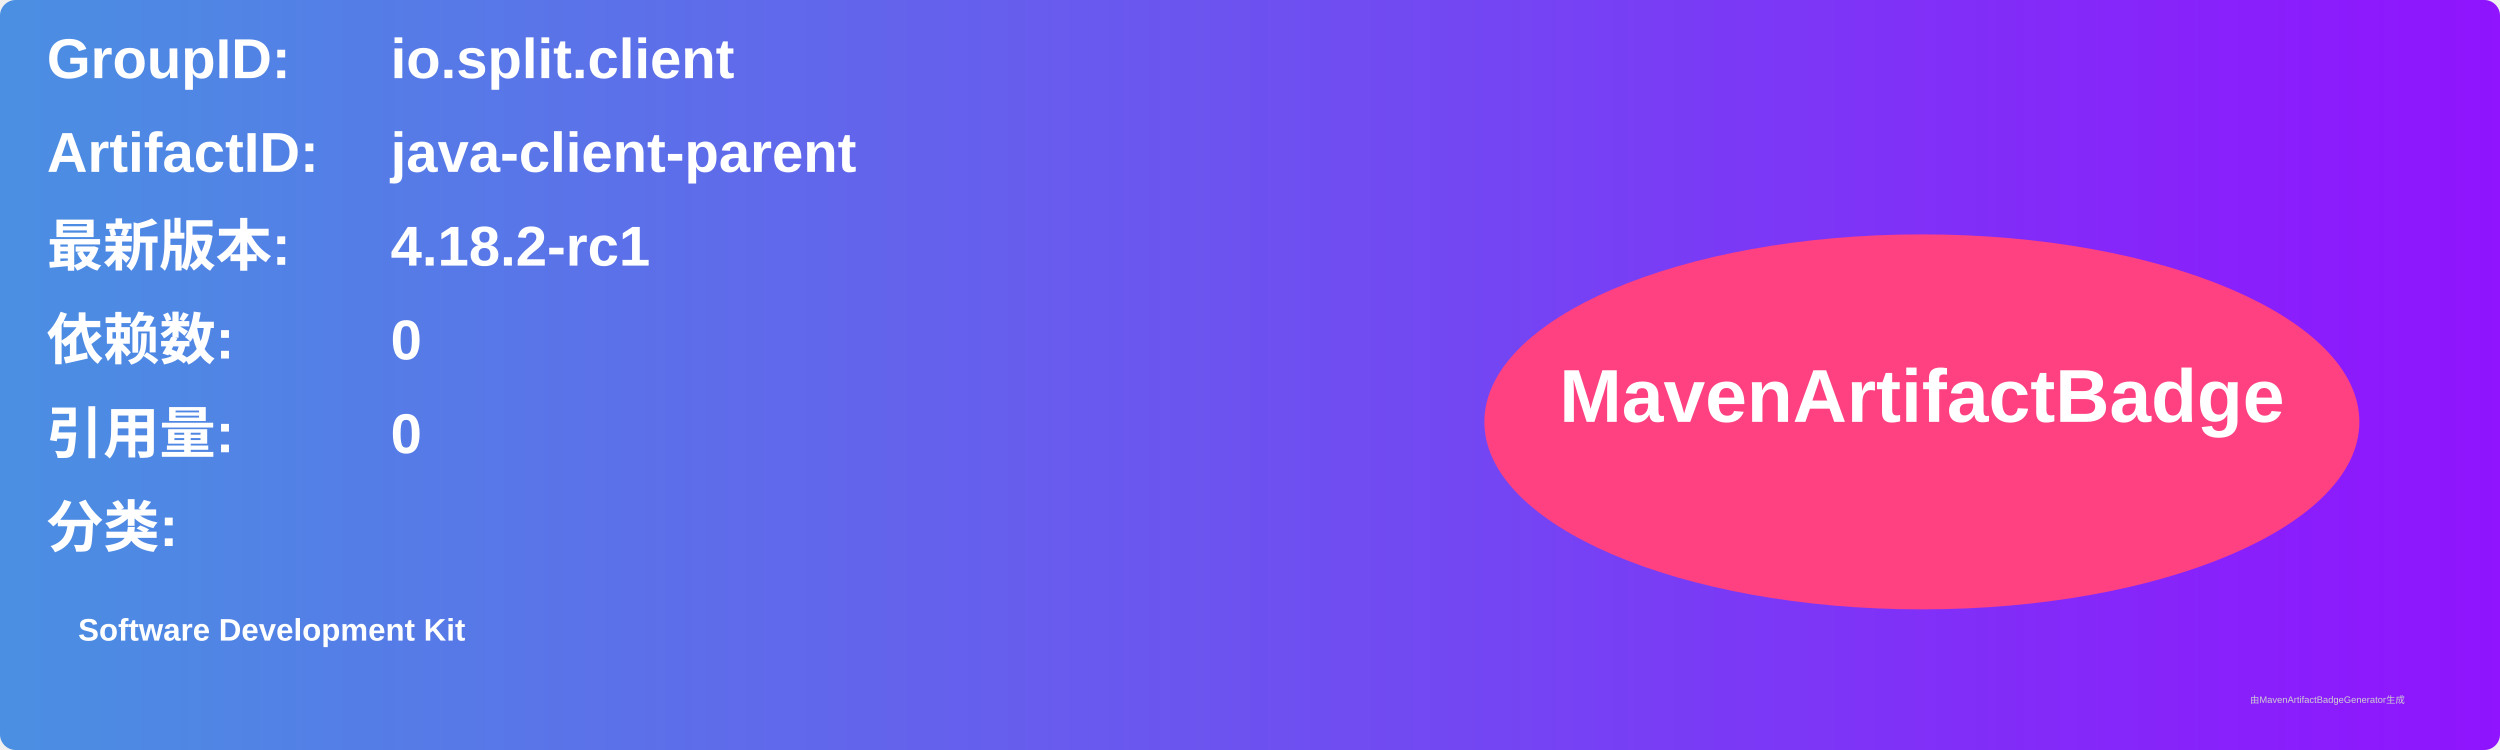
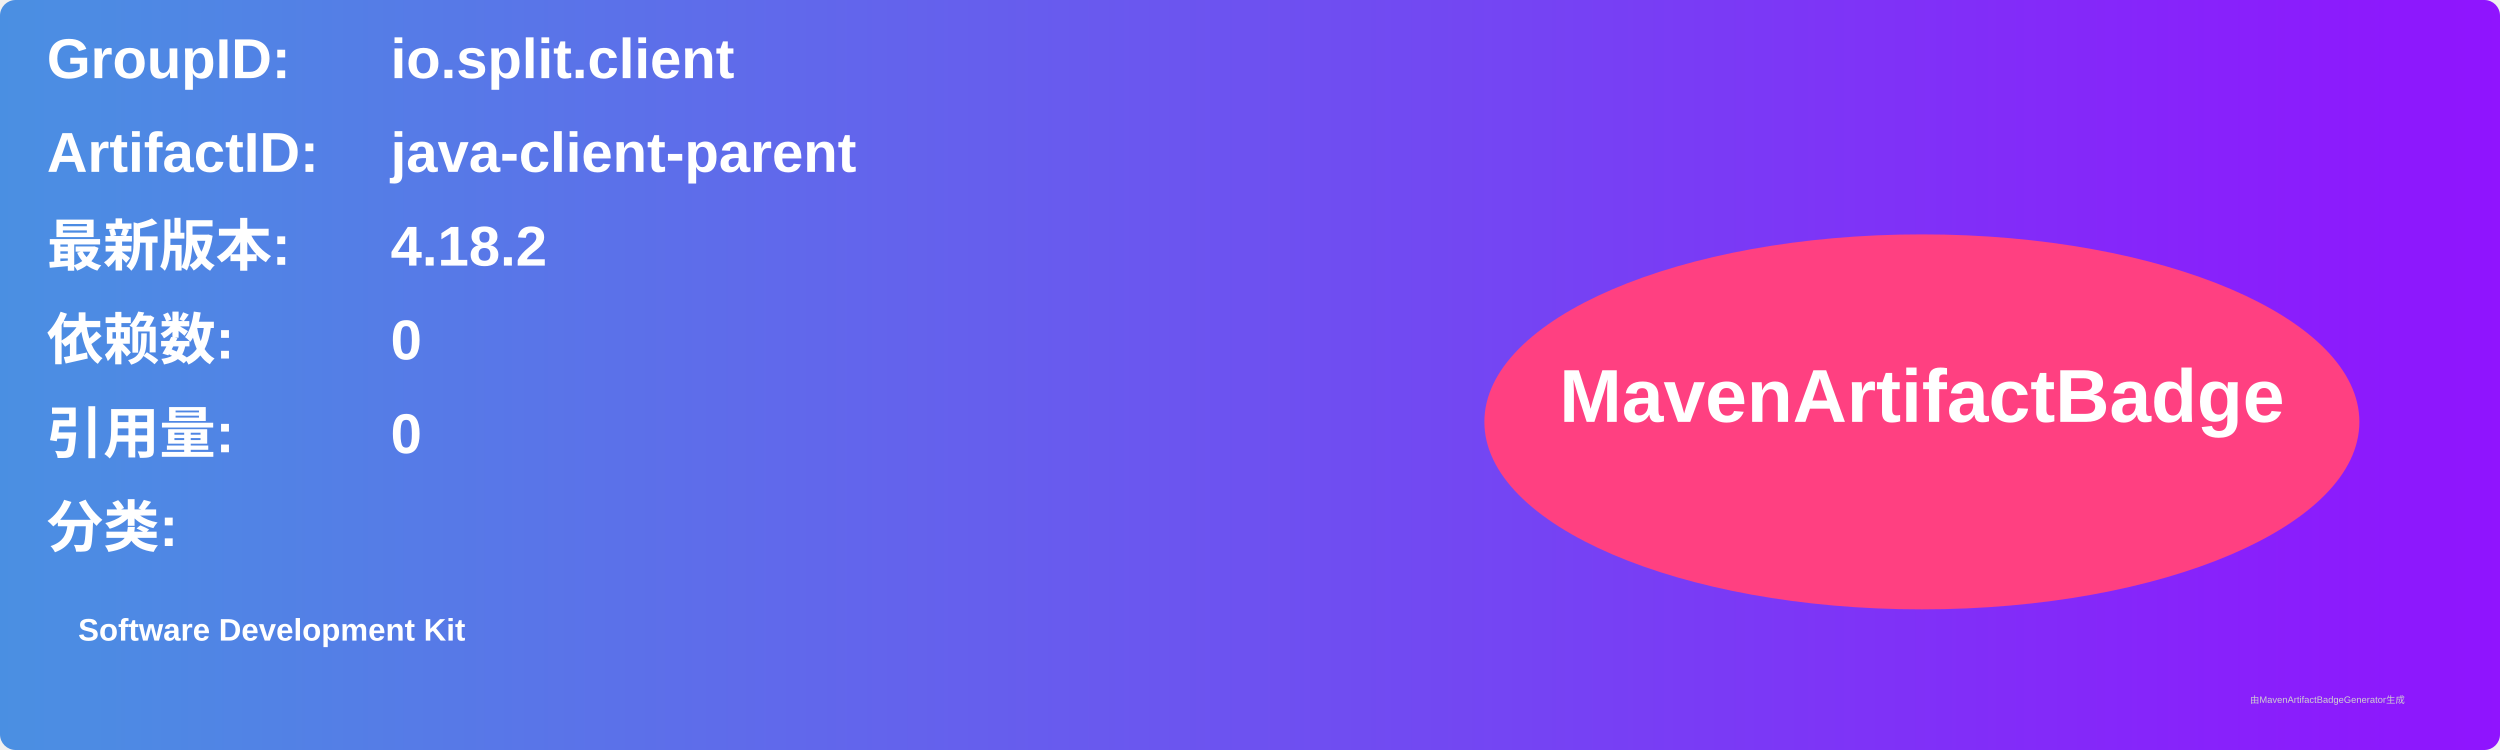
<svg xmlns="http://www.w3.org/2000/svg" width="800" height="240" viewBox="0 0 800 240">
  <linearGradient id="grad" x1="0%" y1="0%" x2="100%" y2="0%">
    <stop offset="0%" stop-color="#4a90e2" />
    <stop offset="100%" stop-color="#9013fe" />
  </linearGradient>
  <rect width="100%" height="100%" rx="5" ry="5" fill="url(#grad)" />
  <g transform="translate(15, 15)">
    <text x="0" y="10" font-family="Arial" font-size="18" fill="white" font-weight="bold" width="260">GroupID:</text>
    <text x="110" y="10" font-family="Arial" font-size="18" fill="white" font-weight="bold" width="460">io.split.client</text>
    <text x="0" y="40" font-family="Arial" font-size="18" fill="white" font-weight="bold" width="260">ArtifactID:</text>
    <text x="110" y="40" font-family="Arial" font-size="18" fill="white" font-weight="bold" width="460">java-client-parent</text>
    <text x="0" y="70" font-family="Arial" font-size="18" fill="white" font-weight="bold">最新版本:</text>
    <text x="110" y="70" font-family="Arial" font-size="18" fill="white" font-weight="bold">
-       <tspan font-weight="bold">4.18.2-rc1</tspan>
+       <tspan font-weight="bold">4.18.2</tspan>
    </text>
    <text x="0" y="100" font-family="Arial" font-size="18" fill="white" font-weight="bold">依赖数: </text>
    <text x="110" y="100" font-family="Arial" font-size="18" fill="white">
      <tspan font-weight="bold">0</tspan>
    </text>
    <text x="0" y="130" font-family="Arial" font-size="18" fill="white" font-weight="bold">引用量: </text>
    <text x="110" y="130" font-family="Arial" font-size="18" fill="white">
      <tspan font-weight="bold">0</tspan>
    </text>
    <text x="0" y="160" font-family="Arial" font-size="18" fill="white" font-weight="bold">分类:</text>
    <text x="10" y="190" font-family="Arial" font-size="10" fill="white">
      <tspan font-weight="bold">Software Development Kit</tspan>
    </text>
    <ellipse cx="600" cy="120" rx="140" ry="60" fill="#ff4081" />
    <text x="600" y="120" text-anchor="middle" font-family="Arial" font-size="24" fill="white" font-weight="bold">MavenArtifactBadge</text>
  </g>
  <text x="720" y="225" font-family="Arial" font-size="3" fill="#d0d0d0">由MavenArtifactBadgeGenerator生成</text>
</svg>
